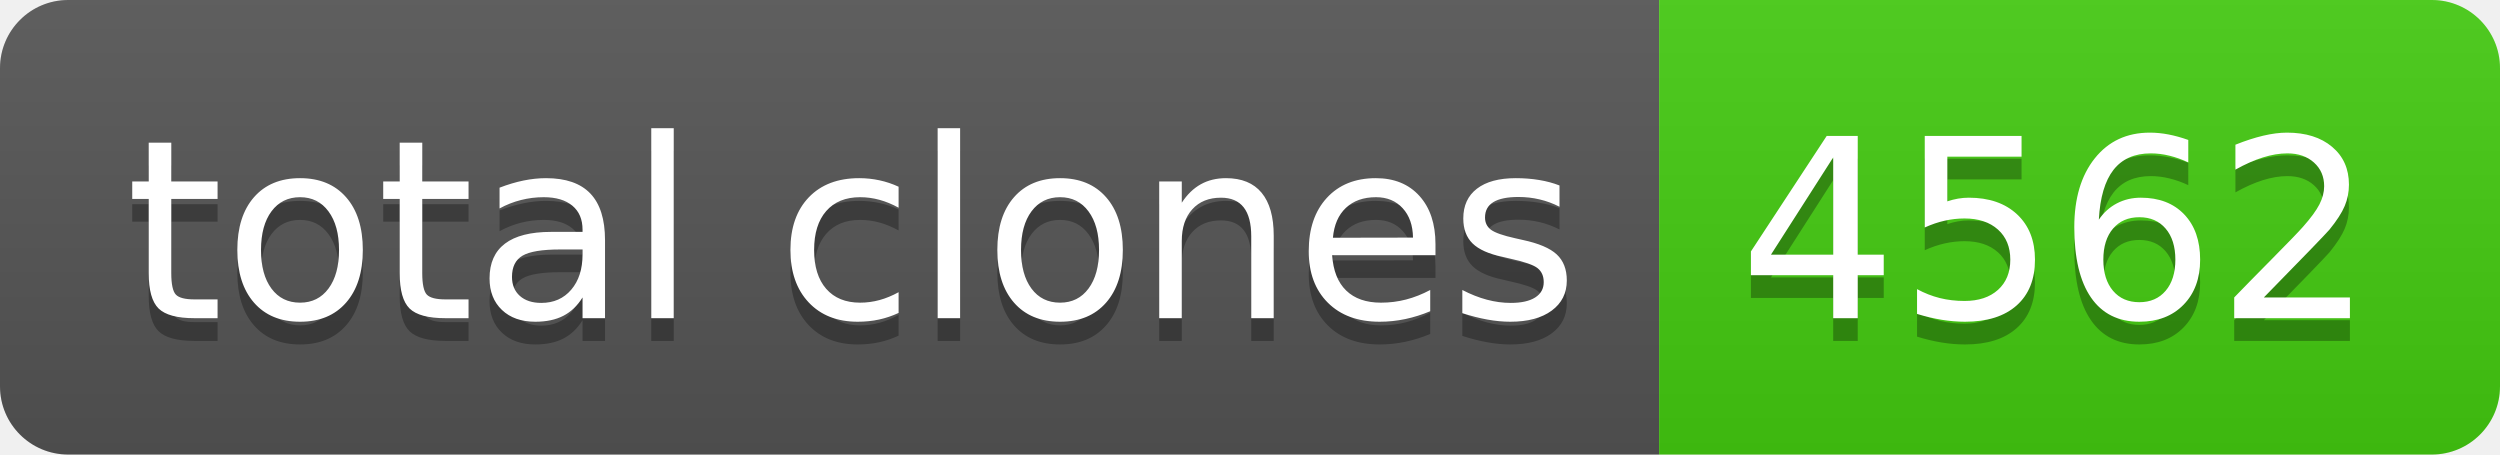
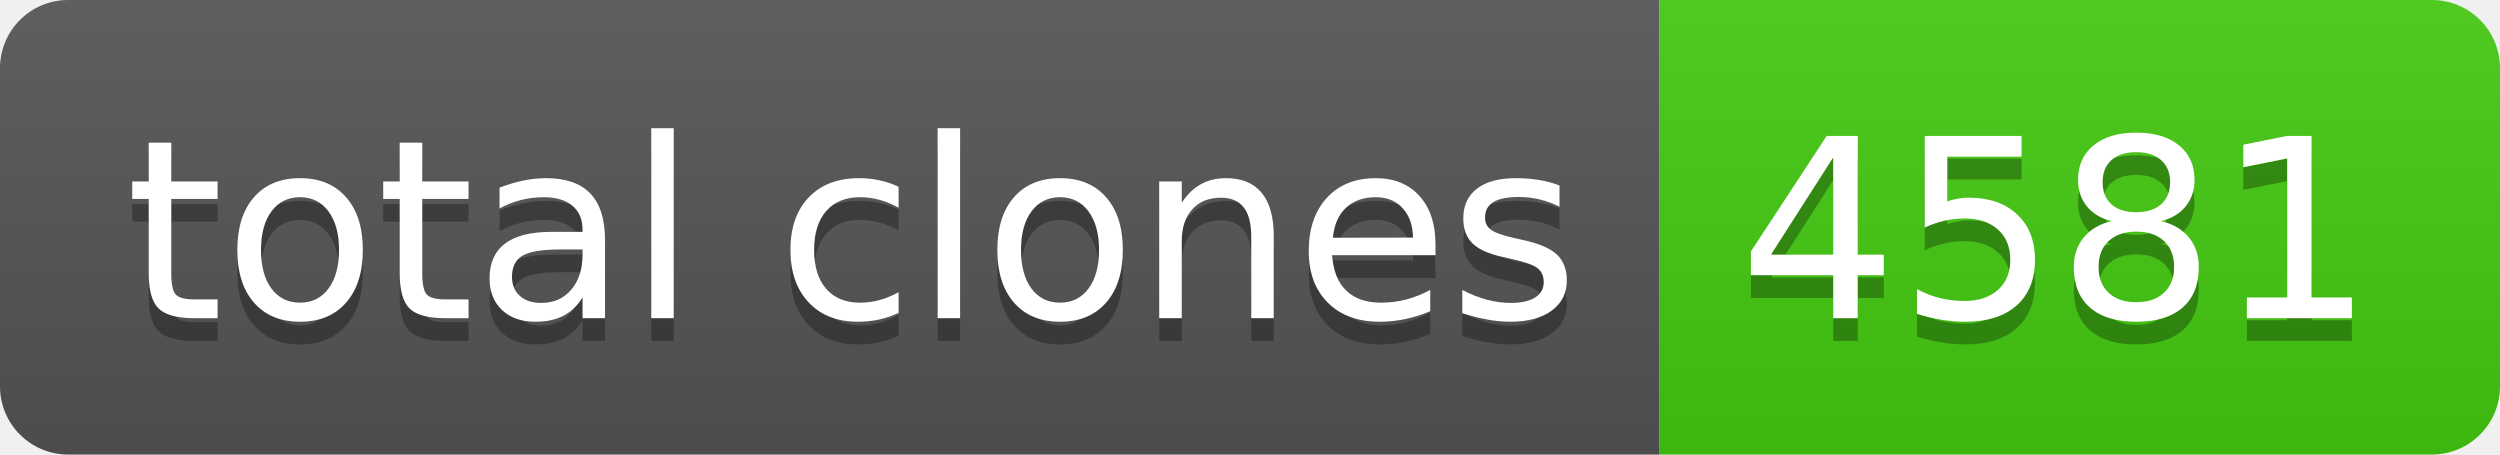
- <svg xmlns="http://www.w3.org/2000/svg" width="110" height="20" role="img" aria-label="total clones: 4562">
+ <svg xmlns="http://www.w3.org/2000/svg" width="110" height="20" role="img" aria-label="total clones: 4581">
  <linearGradient id="s" x2="0" y2="100%">
    <stop offset="0" stop-color="#bbb" stop-opacity=".1" />
    <stop offset="1" stop-opacity=".1" />
  </linearGradient>
  <clipPath id="r">
    <rect width="110" height="20" rx="3" fill="#fff" />
  </clipPath>
  <g clip-path="url(#r)">
    <rect width="73" height="20" fill="#555" />
    <rect x="73" width="37" height="20" fill="#4c1" />
    <rect width="110" height="20" fill="url(#s)" />
  </g>
  <g fill="#fff" text-anchor="middle" font-family="Verdana,Geneva,DejaVu Sans,sans-serif" text-rendering="geometricPrecision" font-size="110">
    <text aria-hidden="true" x="375" y="150" fill="#010101" fill-opacity=".3" transform="scale(.1)" textLength="630">total clones</text>
    <text x="375" y="140" transform="scale(.1)" fill="#fff" textLength="630">total clones</text>
-     <text aria-hidden="true" x="905" y="150" fill="#010101" fill-opacity=".3" transform="scale(.1)" textLength="270">4562</text>
-     <text x="905" y="140" transform="scale(.1)" fill="#fff" textLength="270">4562</text>
+     <text aria-hidden="true" x="905" y="150" fill="#010101" fill-opacity=".3" transform="scale(.1)" textLength="270">4581</text>
+     <text x="905" y="140" transform="scale(.1)" fill="#fff" textLength="270">4581</text>
  </g>
</svg>
